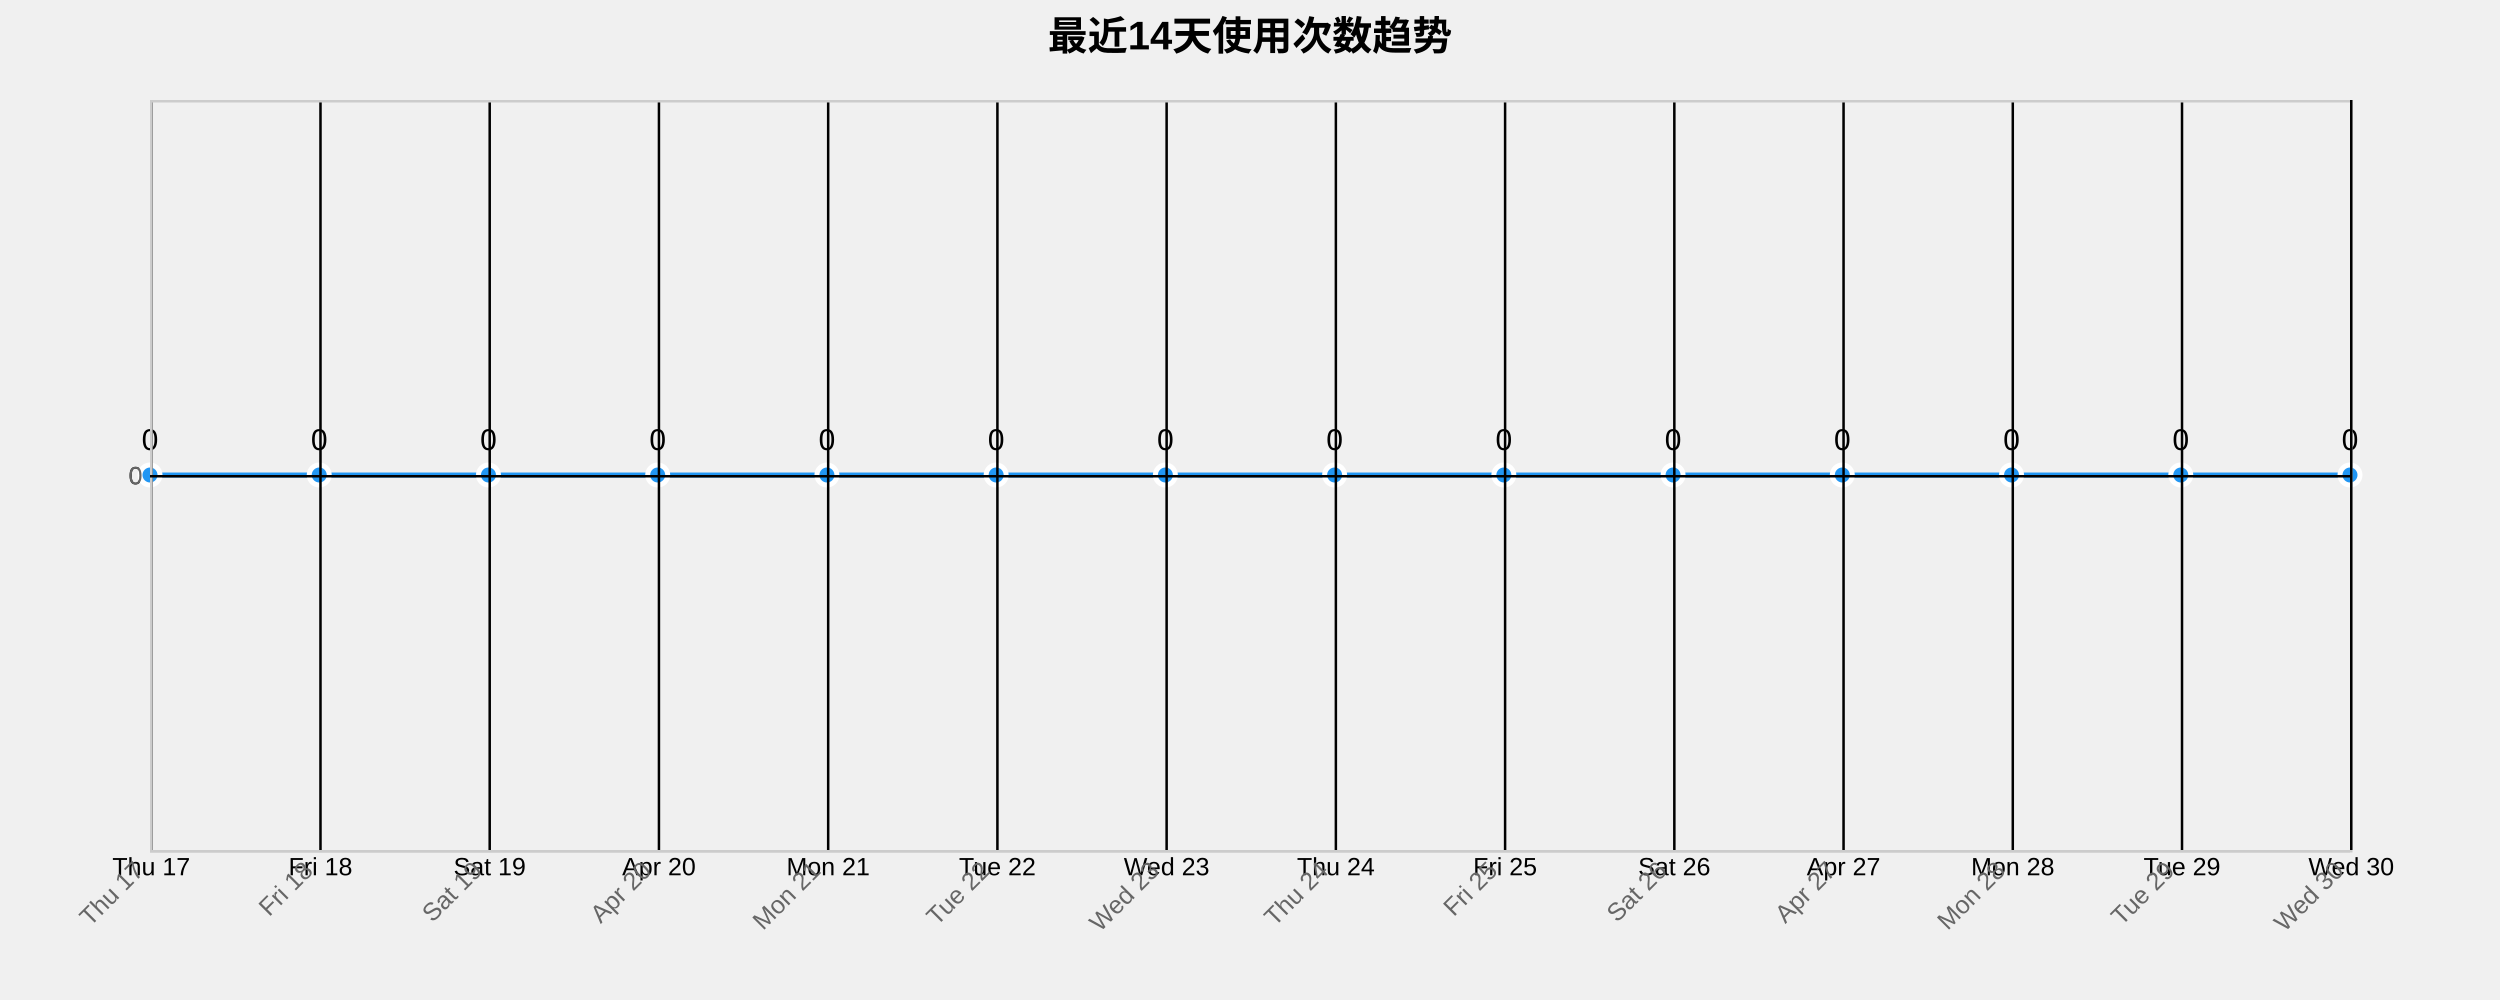
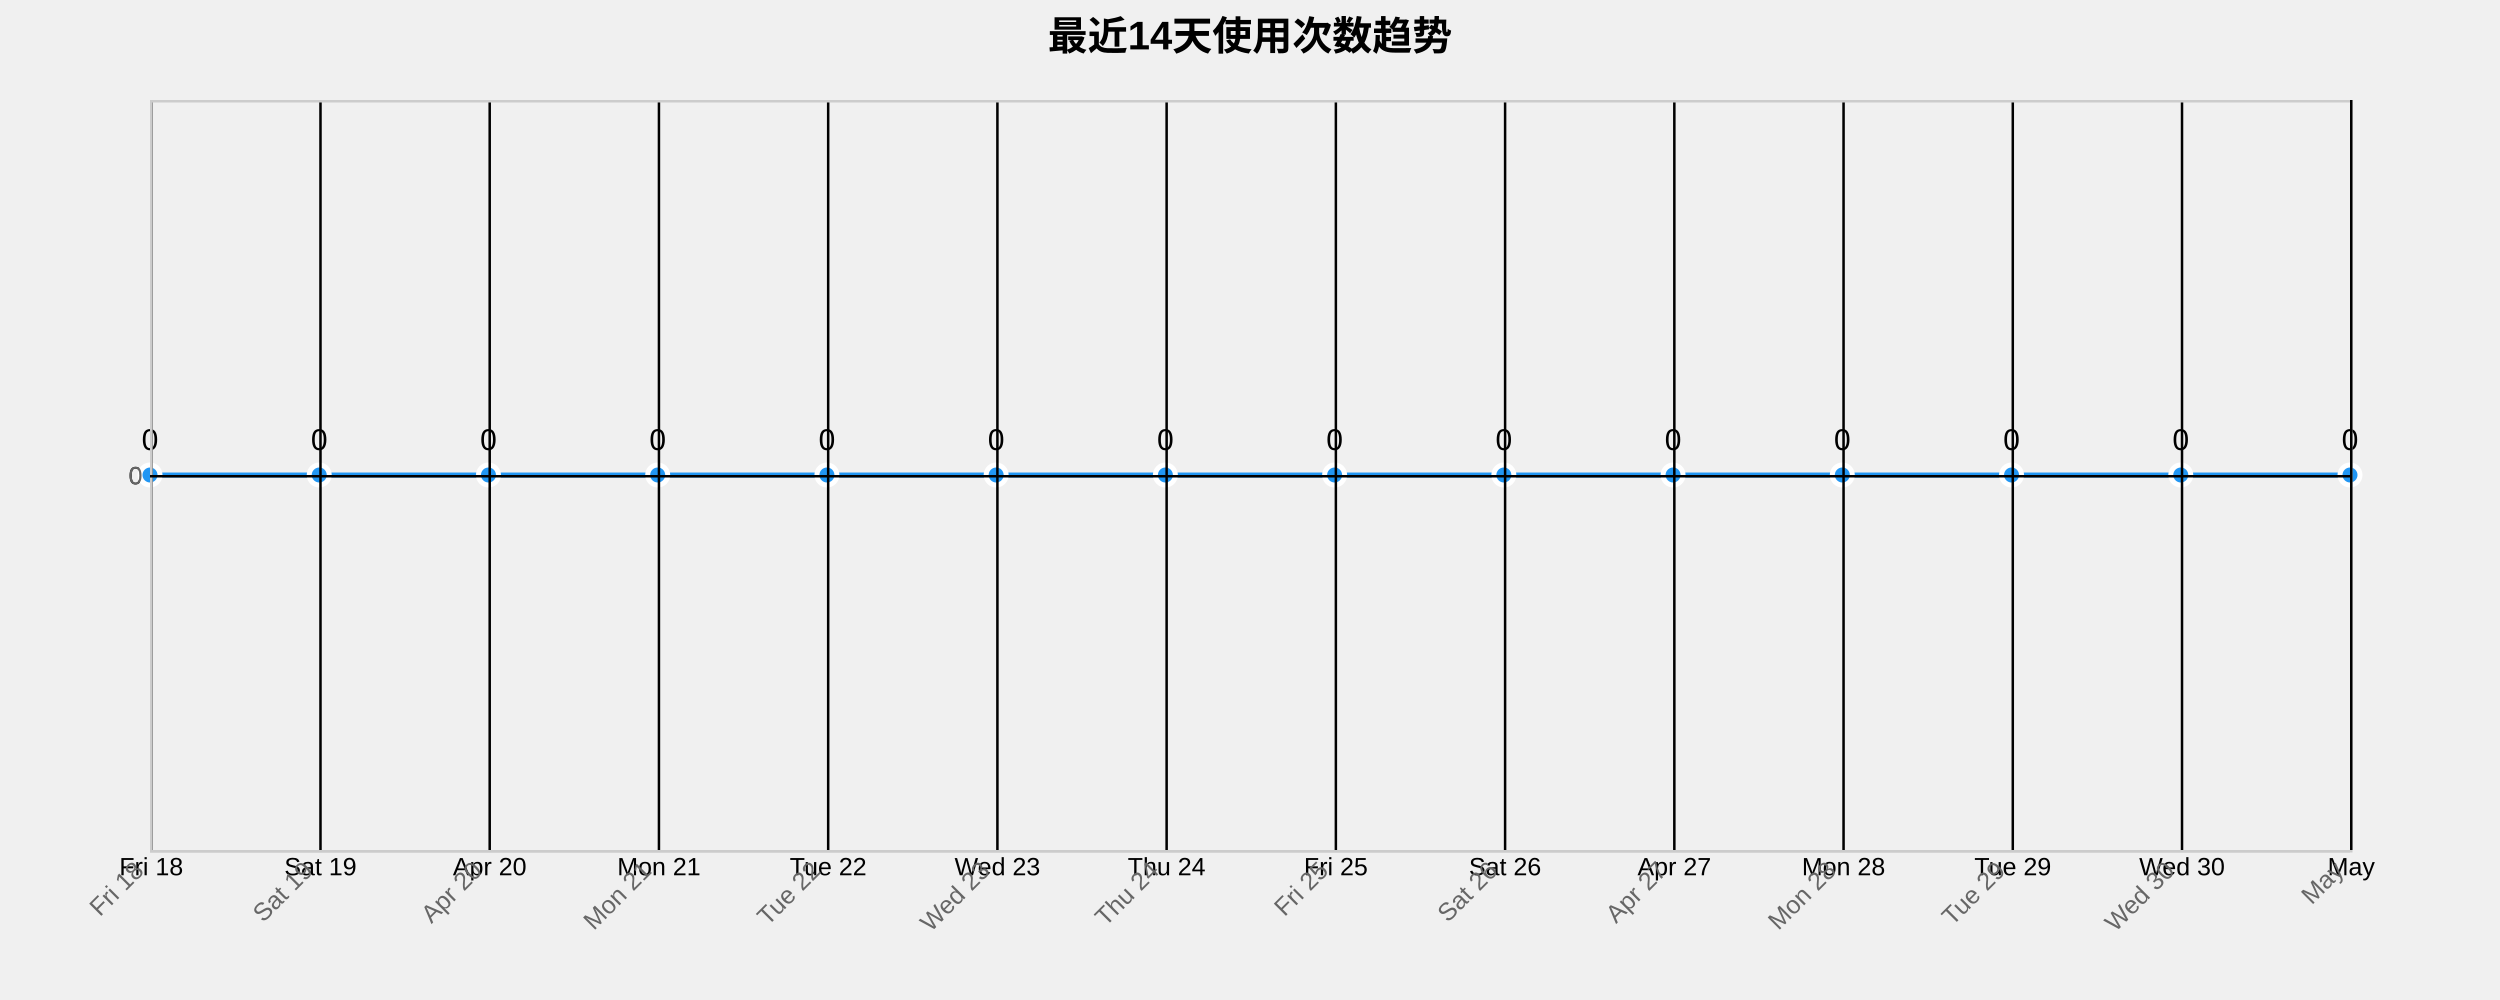
<svg xmlns="http://www.w3.org/2000/svg" width="1000" height="400">
  <g transform="translate(60,40)">
    <text x="440" y="-20" text-anchor="middle" style="font-size: 16px; font-weight: bold;">最近14天使用次数趋势</text>
    <g class="grid" transform="translate(0,300)" fill="none" font-size="10" font-family="sans-serif" text-anchor="middle">
      <path class="domain" stroke="currentColor" d="M0.5,-300V0.5H880.5V-300" />
      <g class="tick" opacity="1" transform="translate(0.5,0)">
        <line stroke="currentColor" y2="-300" />
-         <text fill="currentColor" y="3" dy="0.71em">Thu 17</text>
+         <text fill="currentColor" y="3" dy="0.71em">Fri 18</text>
      </g>
      <g class="tick" opacity="1" transform="translate(68.19231,0)">
        <line stroke="currentColor" y2="-300" />
-         <text fill="currentColor" y="3" dy="0.71em">Fri 18</text>
+         <text fill="currentColor" y="3" dy="0.71em">Sat 19</text>
      </g>
      <g class="tick" opacity="1" transform="translate(135.8846,0)">
        <line stroke="currentColor" y2="-300" />
-         <text fill="currentColor" y="3" dy="0.71em">Sat 19</text>
+         <text fill="currentColor" y="3" dy="0.71em">Apr 20</text>
      </g>
      <g class="tick" opacity="1" transform="translate(203.5769,0)">
        <line stroke="currentColor" y2="-300" />
-         <text fill="currentColor" y="3" dy="0.71em">Apr 20</text>
+         <text fill="currentColor" y="3" dy="0.71em">Mon 21</text>
      </g>
      <g class="tick" opacity="1" transform="translate(271.2692,0)">
        <line stroke="currentColor" y2="-300" />
-         <text fill="currentColor" y="3" dy="0.71em">Mon 21</text>
+         <text fill="currentColor" y="3" dy="0.71em">Tue 22</text>
      </g>
      <g class="tick" opacity="1" transform="translate(338.9615,0)">
        <line stroke="currentColor" y2="-300" />
-         <text fill="currentColor" y="3" dy="0.71em">Tue 22</text>
+         <text fill="currentColor" y="3" dy="0.71em">Wed 23</text>
      </g>
      <g class="tick" opacity="1" transform="translate(406.6538,0)">
        <line stroke="currentColor" y2="-300" />
-         <text fill="currentColor" y="3" dy="0.71em">Wed 23</text>
+         <text fill="currentColor" y="3" dy="0.71em">Thu 24</text>
      </g>
      <g class="tick" opacity="1" transform="translate(474.3462,0)">
        <line stroke="currentColor" y2="-300" />
-         <text fill="currentColor" y="3" dy="0.71em">Thu 24</text>
+         <text fill="currentColor" y="3" dy="0.71em">Fri 25</text>
      </g>
      <g class="tick" opacity="1" transform="translate(542.0385,0)">
        <line stroke="currentColor" y2="-300" />
-         <text fill="currentColor" y="3" dy="0.71em">Fri 25</text>
+         <text fill="currentColor" y="3" dy="0.71em">Sat 26</text>
      </g>
      <g class="tick" opacity="1" transform="translate(609.7308,0)">
        <line stroke="currentColor" y2="-300" />
-         <text fill="currentColor" y="3" dy="0.71em">Sat 26</text>
+         <text fill="currentColor" y="3" dy="0.71em">Apr 27</text>
      </g>
      <g class="tick" opacity="1" transform="translate(677.4231,0)">
        <line stroke="currentColor" y2="-300" />
-         <text fill="currentColor" y="3" dy="0.71em">Apr 27</text>
+         <text fill="currentColor" y="3" dy="0.71em">Mon 28</text>
      </g>
      <g class="tick" opacity="1" transform="translate(745.1154,0)">
        <line stroke="currentColor" y2="-300" />
-         <text fill="currentColor" y="3" dy="0.71em">Mon 28</text>
+         <text fill="currentColor" y="3" dy="0.71em">Tue 29</text>
      </g>
      <g class="tick" opacity="1" transform="translate(812.8077,0)">
        <line stroke="currentColor" y2="-300" />
-         <text fill="currentColor" y="3" dy="0.71em">Tue 29</text>
+         <text fill="currentColor" y="3" dy="0.71em">Wed 30</text>
      </g>
      <g class="tick" opacity="1" transform="translate(880.5,0)">
        <line stroke="currentColor" y2="-300" />
-         <text fill="currentColor" y="3" dy="0.71em">Wed 30</text>
+         <text fill="currentColor" y="3" dy="0.71em">May</text>
      </g>
    </g>
    <g class="grid" fill="none" font-size="10" font-family="sans-serif" text-anchor="end">
      <path class="domain" stroke="currentColor" d="M880,300.5H0.5V0.5H880" />
      <g class="tick" opacity="1" transform="translate(0,150.5)">
        <line stroke="currentColor" x2="880" />
        <text fill="currentColor" x="-3" dy="0.32em">0</text>
      </g>
    </g>
    <path class="area" d="M0,150C22.564,150,45.128,150,67.692,150C90.256,150,112.821,150,135.385,150C157.949,150,180.513,150,203.077,150C225.641,150,248.205,150,270.769,150C293.333,150,315.897,150,338.462,150C361.026,150,383.59,150,406.154,150C428.718,150,451.282,150,473.846,150C496.41,150,518.974,150,541.538,150C564.103,150,586.667,150,609.231,150C631.795,150,654.359,150,676.923,150C699.487,150,722.051,150,744.615,150C767.179,150,789.744,150,812.308,150C834.872,150,857.436,150,880,150L880,300C857.436,300,834.872,300,812.308,300C789.744,300,767.179,300,744.615,300C722.051,300,699.487,300,676.923,300C654.359,300,631.795,300,609.231,300C586.667,300,564.103,300,541.538,300C518.974,300,496.41,300,473.846,300C451.282,300,428.718,300,406.154,300C383.59,300,361.026,300,338.462,300C315.897,300,293.333,300,270.769,300C248.205,300,225.641,300,203.077,300C180.513,300,157.949,300,135.385,300C112.821,300,90.256,300,67.692,300C45.128,300,22.564,300,0,300Z" style="fill: url(#area-gradient); opacity: 0.3;" />
    <path class="line" d="M0,150C22.564,150,45.128,150,67.692,150C90.256,150,112.821,150,135.385,150C157.949,150,180.513,150,203.077,150C225.641,150,248.205,150,270.769,150C293.333,150,315.897,150,338.462,150C361.026,150,383.59,150,406.154,150C428.718,150,451.282,150,473.846,150C496.41,150,518.974,150,541.538,150C564.103,150,586.667,150,609.231,150C631.795,150,654.359,150,676.923,150C699.487,150,722.051,150,744.615,150C767.179,150,789.744,150,812.308,150C834.872,150,857.436,150,880,150" style="fill: none; stroke: #2196F3; stroke-width: 2px;" />
    <circle class="dot" cx="0" cy="150" r="4" style="fill: #2196F3; stroke: #fff; stroke-width: 2px;" />
    <circle class="dot" cx="67.692" cy="150" r="4" style="fill: #2196F3; stroke: #fff; stroke-width: 2px;" />
    <circle class="dot" cx="135.385" cy="150" r="4" style="fill: #2196F3; stroke: #fff; stroke-width: 2px;" />
    <circle class="dot" cx="203.077" cy="150" r="4" style="fill: #2196F3; stroke: #fff; stroke-width: 2px;" />
    <circle class="dot" cx="270.769" cy="150" r="4" style="fill: #2196F3; stroke: #fff; stroke-width: 2px;" />
    <circle class="dot" cx="338.462" cy="150" r="4" style="fill: #2196F3; stroke: #fff; stroke-width: 2px;" />
    <circle class="dot" cx="406.154" cy="150" r="4" style="fill: #2196F3; stroke: #fff; stroke-width: 2px;" />
    <circle class="dot" cx="473.846" cy="150" r="4" style="fill: #2196F3; stroke: #fff; stroke-width: 2px;" />
    <circle class="dot" cx="541.538" cy="150" r="4" style="fill: #2196F3; stroke: #fff; stroke-width: 2px;" />
    <circle class="dot" cx="609.231" cy="150" r="4" style="fill: #2196F3; stroke: #fff; stroke-width: 2px;" />
    <circle class="dot" cx="676.923" cy="150" r="4" style="fill: #2196F3; stroke: #fff; stroke-width: 2px;" />
    <circle class="dot" cx="744.615" cy="150" r="4" style="fill: #2196F3; stroke: #fff; stroke-width: 2px;" />
    <circle class="dot" cx="812.308" cy="150" r="4" style="fill: #2196F3; stroke: #fff; stroke-width: 2px;" />
    <circle class="dot" cx="880" cy="150" r="4" style="fill: #2196F3; stroke: #fff; stroke-width: 2px;" />
    <text class="label" x="0" y="140" text-anchor="middle" style="font-size: 12px;">0</text>
    <text class="label" x="67.692" y="140" text-anchor="middle" style="font-size: 12px;">0</text>
    <text class="label" x="135.385" y="140" text-anchor="middle" style="font-size: 12px;">0</text>
    <text class="label" x="203.077" y="140" text-anchor="middle" style="font-size: 12px;">0</text>
    <text class="label" x="270.769" y="140" text-anchor="middle" style="font-size: 12px;">0</text>
    <text class="label" x="338.462" y="140" text-anchor="middle" style="font-size: 12px;">0</text>
    <text class="label" x="406.154" y="140" text-anchor="middle" style="font-size: 12px;">0</text>
    <text class="label" x="473.846" y="140" text-anchor="middle" style="font-size: 12px;">0</text>
    <text class="label" x="541.538" y="140" text-anchor="middle" style="font-size: 12px;">0</text>
    <text class="label" x="609.231" y="140" text-anchor="middle" style="font-size: 12px;">0</text>
    <text class="label" x="676.923" y="140" text-anchor="middle" style="font-size: 12px;">0</text>
    <text class="label" x="744.615" y="140" text-anchor="middle" style="font-size: 12px;">0</text>
    <text class="label" x="812.308" y="140" text-anchor="middle" style="font-size: 12px;">0</text>
    <text class="label" x="880" y="140" text-anchor="middle" style="font-size: 12px;">0</text>
    <g class="x-axis" transform="translate(0,300)" fill="none" font-size="10" font-family="sans-serif" text-anchor="middle">
      <path class="domain" stroke="currentColor" d="M0.5,-300V0.5H880.5V-300" />
      <g class="tick" opacity="1" transform="translate(0.5,0)">
        <line stroke="currentColor" y2="-300" />
-         <text fill="currentColor" y="3" dy=".15em" style="text-anchor: end;" dx="-.8em" transform="rotate(-45)">Thu 17</text>
+         <text fill="currentColor" y="3" dy=".15em" style="text-anchor: end;" dx="-.8em" transform="rotate(-45)">Fri 18</text>
      </g>
      <g class="tick" opacity="1" transform="translate(68.19231,0)">
        <line stroke="currentColor" y2="-300" />
-         <text fill="currentColor" y="3" dy=".15em" style="text-anchor: end;" dx="-.8em" transform="rotate(-45)">Fri 18</text>
+         <text fill="currentColor" y="3" dy=".15em" style="text-anchor: end;" dx="-.8em" transform="rotate(-45)">Sat 19</text>
      </g>
      <g class="tick" opacity="1" transform="translate(135.8846,0)">
        <line stroke="currentColor" y2="-300" />
-         <text fill="currentColor" y="3" dy=".15em" style="text-anchor: end;" dx="-.8em" transform="rotate(-45)">Sat 19</text>
+         <text fill="currentColor" y="3" dy=".15em" style="text-anchor: end;" dx="-.8em" transform="rotate(-45)">Apr 20</text>
      </g>
      <g class="tick" opacity="1" transform="translate(203.5769,0)">
        <line stroke="currentColor" y2="-300" />
-         <text fill="currentColor" y="3" dy=".15em" style="text-anchor: end;" dx="-.8em" transform="rotate(-45)">Apr 20</text>
+         <text fill="currentColor" y="3" dy=".15em" style="text-anchor: end;" dx="-.8em" transform="rotate(-45)">Mon 21</text>
      </g>
      <g class="tick" opacity="1" transform="translate(271.2692,0)">
        <line stroke="currentColor" y2="-300" />
-         <text fill="currentColor" y="3" dy=".15em" style="text-anchor: end;" dx="-.8em" transform="rotate(-45)">Mon 21</text>
+         <text fill="currentColor" y="3" dy=".15em" style="text-anchor: end;" dx="-.8em" transform="rotate(-45)">Tue 22</text>
      </g>
      <g class="tick" opacity="1" transform="translate(338.9615,0)">
        <line stroke="currentColor" y2="-300" />
-         <text fill="currentColor" y="3" dy=".15em" style="text-anchor: end;" dx="-.8em" transform="rotate(-45)">Tue 22</text>
+         <text fill="currentColor" y="3" dy=".15em" style="text-anchor: end;" dx="-.8em" transform="rotate(-45)">Wed 23</text>
      </g>
      <g class="tick" opacity="1" transform="translate(406.6538,0)">
        <line stroke="currentColor" y2="-300" />
-         <text fill="currentColor" y="3" dy=".15em" style="text-anchor: end;" dx="-.8em" transform="rotate(-45)">Wed 23</text>
+         <text fill="currentColor" y="3" dy=".15em" style="text-anchor: end;" dx="-.8em" transform="rotate(-45)">Thu 24</text>
      </g>
      <g class="tick" opacity="1" transform="translate(474.3462,0)">
        <line stroke="currentColor" y2="-300" />
-         <text fill="currentColor" y="3" dy=".15em" style="text-anchor: end;" dx="-.8em" transform="rotate(-45)">Thu 24</text>
+         <text fill="currentColor" y="3" dy=".15em" style="text-anchor: end;" dx="-.8em" transform="rotate(-45)">Fri 25</text>
      </g>
      <g class="tick" opacity="1" transform="translate(542.0385,0)">
        <line stroke="currentColor" y2="-300" />
-         <text fill="currentColor" y="3" dy=".15em" style="text-anchor: end;" dx="-.8em" transform="rotate(-45)">Fri 25</text>
+         <text fill="currentColor" y="3" dy=".15em" style="text-anchor: end;" dx="-.8em" transform="rotate(-45)">Sat 26</text>
      </g>
      <g class="tick" opacity="1" transform="translate(609.7308,0)">
        <line stroke="currentColor" y2="-300" />
-         <text fill="currentColor" y="3" dy=".15em" style="text-anchor: end;" dx="-.8em" transform="rotate(-45)">Sat 26</text>
+         <text fill="currentColor" y="3" dy=".15em" style="text-anchor: end;" dx="-.8em" transform="rotate(-45)">Apr 27</text>
      </g>
      <g class="tick" opacity="1" transform="translate(677.4231,0)">
        <line stroke="currentColor" y2="-300" />
-         <text fill="currentColor" y="3" dy=".15em" style="text-anchor: end;" dx="-.8em" transform="rotate(-45)">Apr 27</text>
+         <text fill="currentColor" y="3" dy=".15em" style="text-anchor: end;" dx="-.8em" transform="rotate(-45)">Mon 28</text>
      </g>
      <g class="tick" opacity="1" transform="translate(745.1154,0)">
        <line stroke="currentColor" y2="-300" />
-         <text fill="currentColor" y="3" dy=".15em" style="text-anchor: end;" dx="-.8em" transform="rotate(-45)">Mon 28</text>
+         <text fill="currentColor" y="3" dy=".15em" style="text-anchor: end;" dx="-.8em" transform="rotate(-45)">Tue 29</text>
      </g>
      <g class="tick" opacity="1" transform="translate(812.8077,0)">
        <line stroke="currentColor" y2="-300" />
-         <text fill="currentColor" y="3" dy=".15em" style="text-anchor: end;" dx="-.8em" transform="rotate(-45)">Tue 29</text>
+         <text fill="currentColor" y="3" dy=".15em" style="text-anchor: end;" dx="-.8em" transform="rotate(-45)">Wed 30</text>
      </g>
      <g class="tick" opacity="1" transform="translate(880.5,0)">
        <line stroke="currentColor" y2="-300" />
-         <text fill="currentColor" y="3" dy=".15em" style="text-anchor: end;" dx="-.8em" transform="rotate(-45)">Wed 30</text>
+         <text fill="currentColor" y="3" dy=".15em" style="text-anchor: end;" dx="-.8em" transform="rotate(-45)">May</text>
      </g>
    </g>
    <g class="y-axis" fill="none" font-size="10" font-family="sans-serif" text-anchor="end">
      <path class="domain" stroke="currentColor" d="M880,300.5H0.5V0.5H880" />
      <g class="tick" opacity="1" transform="translate(0,150.5)">
        <line stroke="currentColor" x2="880" />
        <text fill="currentColor" x="-3" dy="0.32em">0</text>
      </g>
    </g>
    <style>
    .grid line {
      stroke: #e0e0e0;
      stroke-opacity: 0.7;
      shape-rendering: crispEdges;
    }
    .grid path {
      stroke-width: 0;
    }
    .dot:hover {
      r: 6;
    }
    text {
      font-family: Arial, sans-serif;
    }
    .x-axis path, .y-axis path {
      stroke: #ccc;
    }
    .x-axis text, .y-axis text {
      fill: #666;
    }
  </style>
  </g>
</svg>
